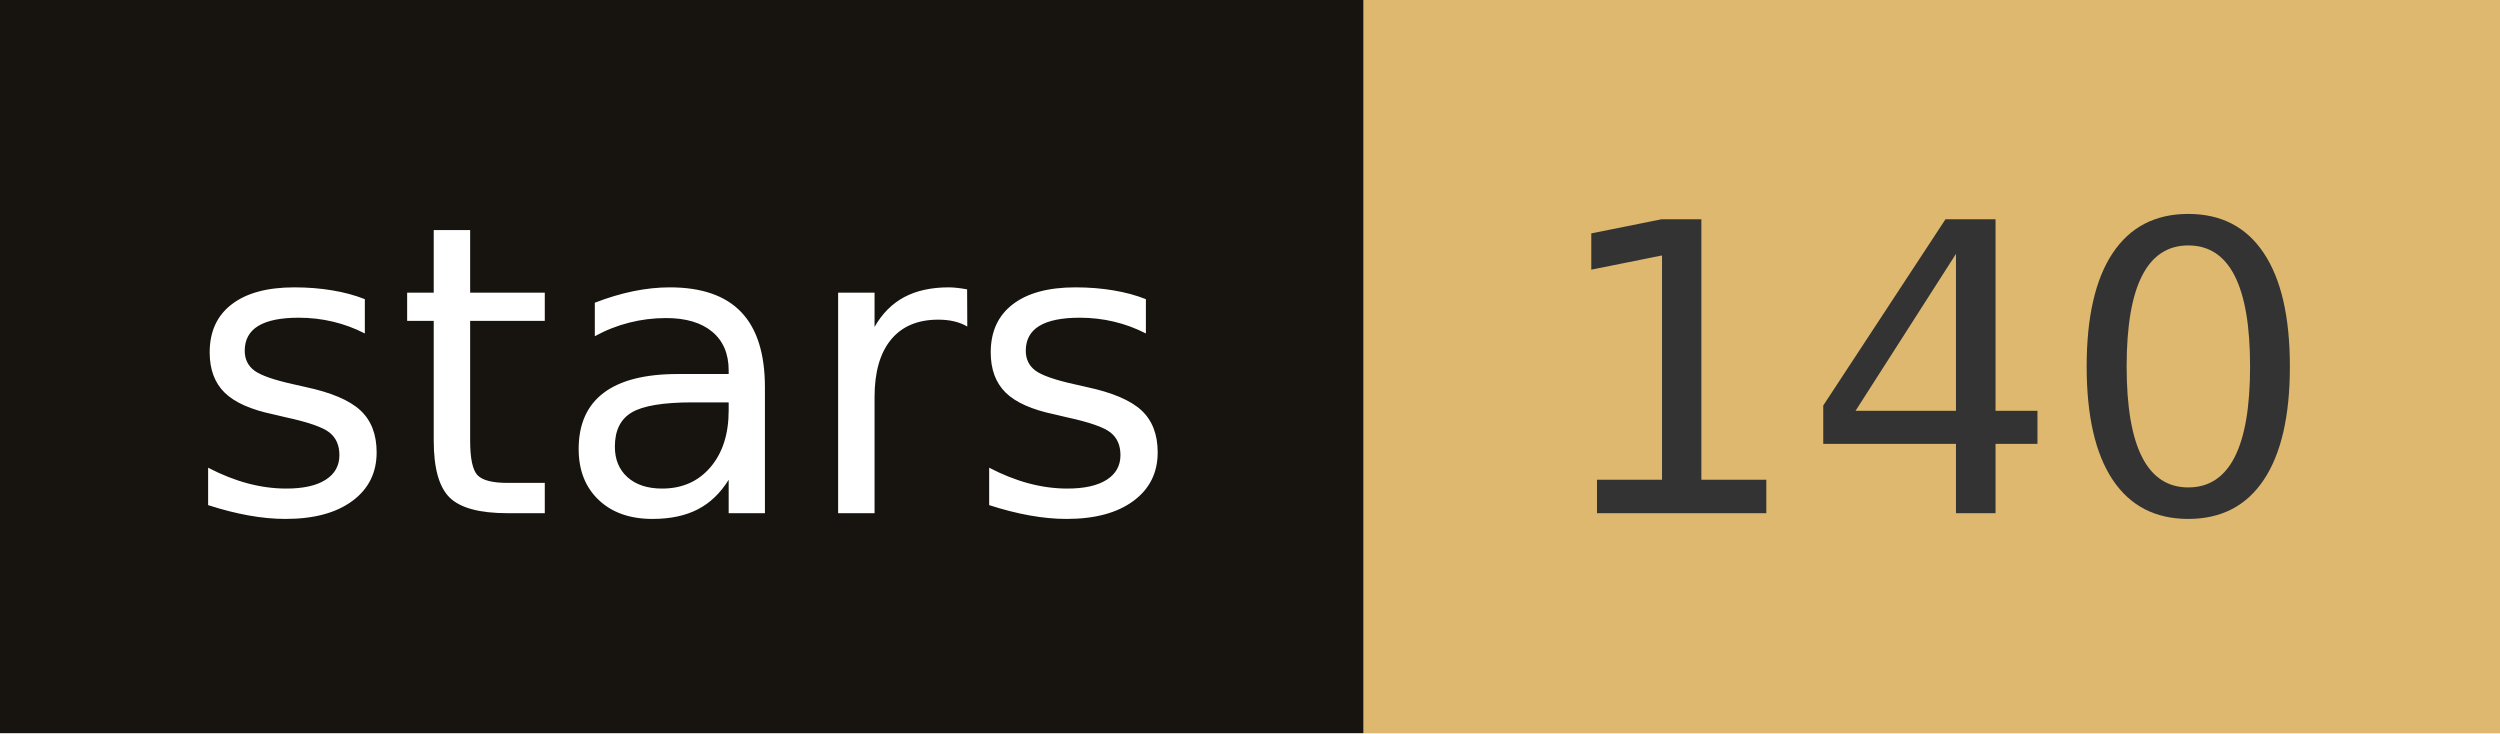
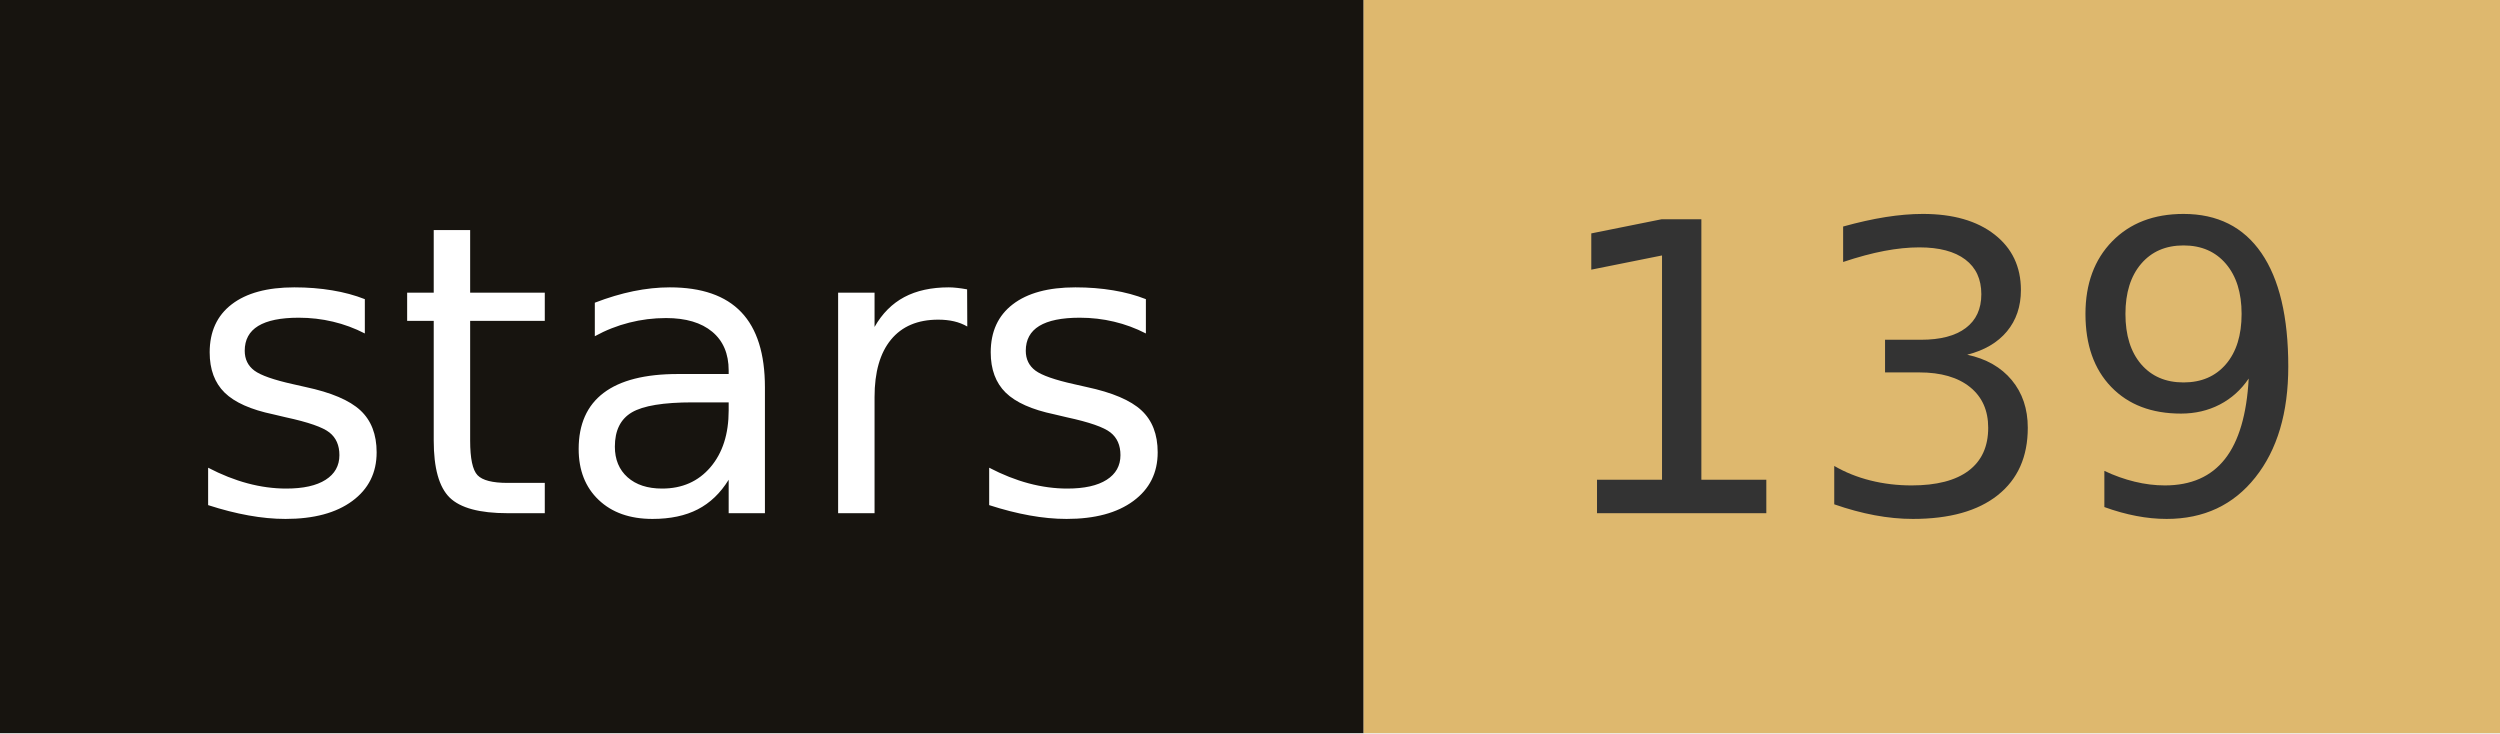
- <svg xmlns="http://www.w3.org/2000/svg" width="68.2" height="20" role="img" aria-label="stars: 140">
+ <svg xmlns="http://www.w3.org/2000/svg" width="68.2" height="20" role="img" aria-label="stars: 139">
  <rect width="37.2" height="20" fill="#17140f" />
  <rect x="37.2" width="31" height="20" fill="#deb86e" />
  <g fill="#fff" text-anchor="middle" font-family="Verdana,Geneva,DejaVu Sans,sans-serif" font-size="110" text-rendering="geometricPrecision">
    <text x="186" y="140" transform="scale(.1)" fill="#fff" textLength="272">stars</text>
-     <text x="527" y="140" transform="scale(.1)" fill="#333" textLength="210">140</text>
+     <text x="527" y="140" transform="scale(.1)" fill="#333" textLength="210">139</text>
  </g>
</svg>
